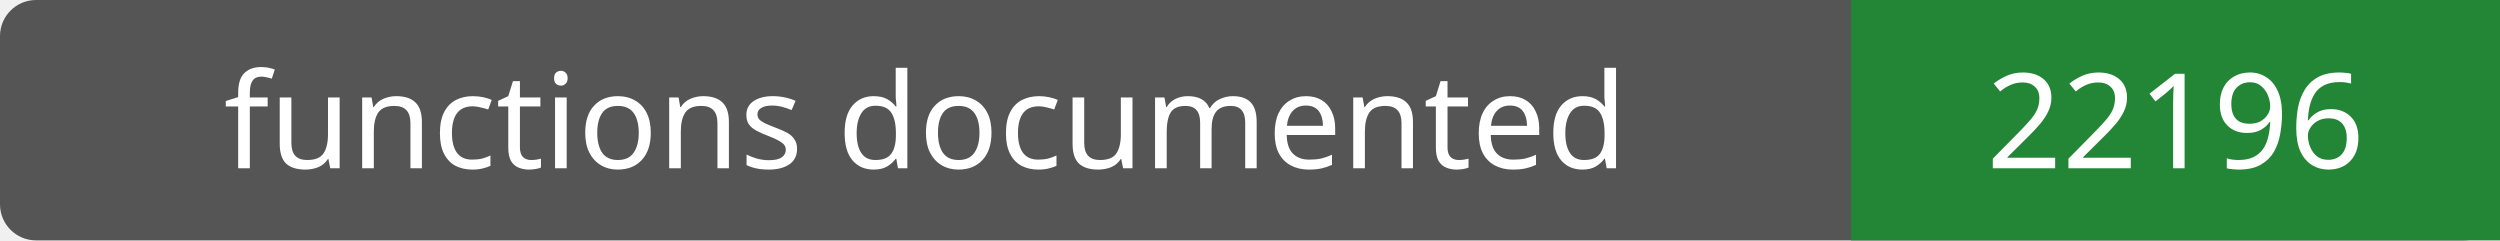
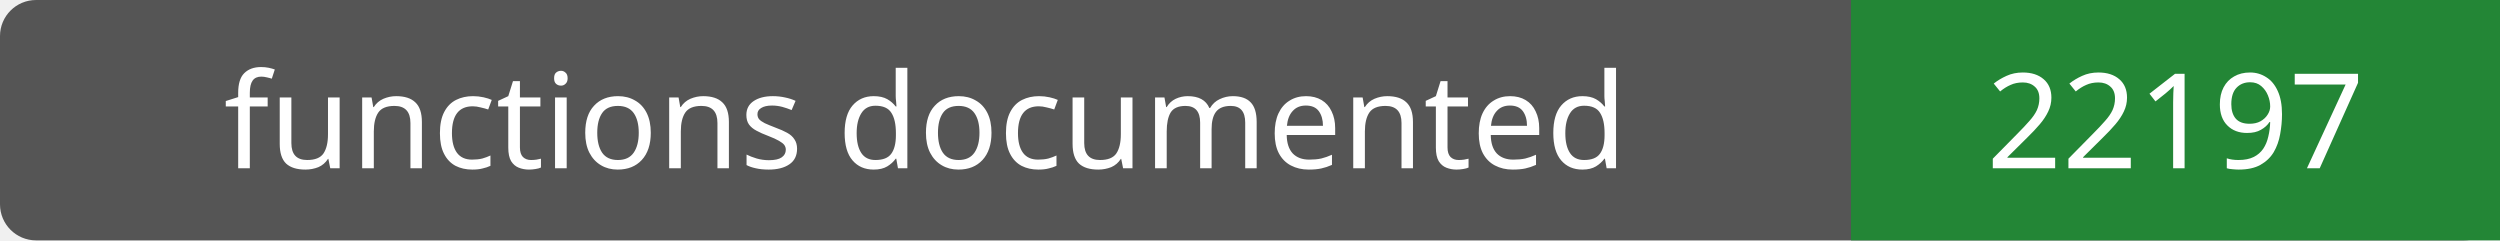
- <svg xmlns="http://www.w3.org/2000/svg" width="208" height="20" role="img" aria-label="functions documented: 22196">
+ <svg xmlns="http://www.w3.org/2000/svg" width="208" height="20" role="img" aria-label="functions documented: 22197">
  <rect width="208" height="20" rx="3" fill="#555" />
  <path fill="#238636" d="M154 0h54v20H154z" />
  <g fill="#fff" text-anchor="middle" font-family="Verdana,sans-serif" font-size="11">
    <text x="77.0" y="14">functions documented</text>
-     <text x="181.0" y="14">22196</text>
+     <text x="181.0" y="14">22197</text>
  </g>
</svg>
